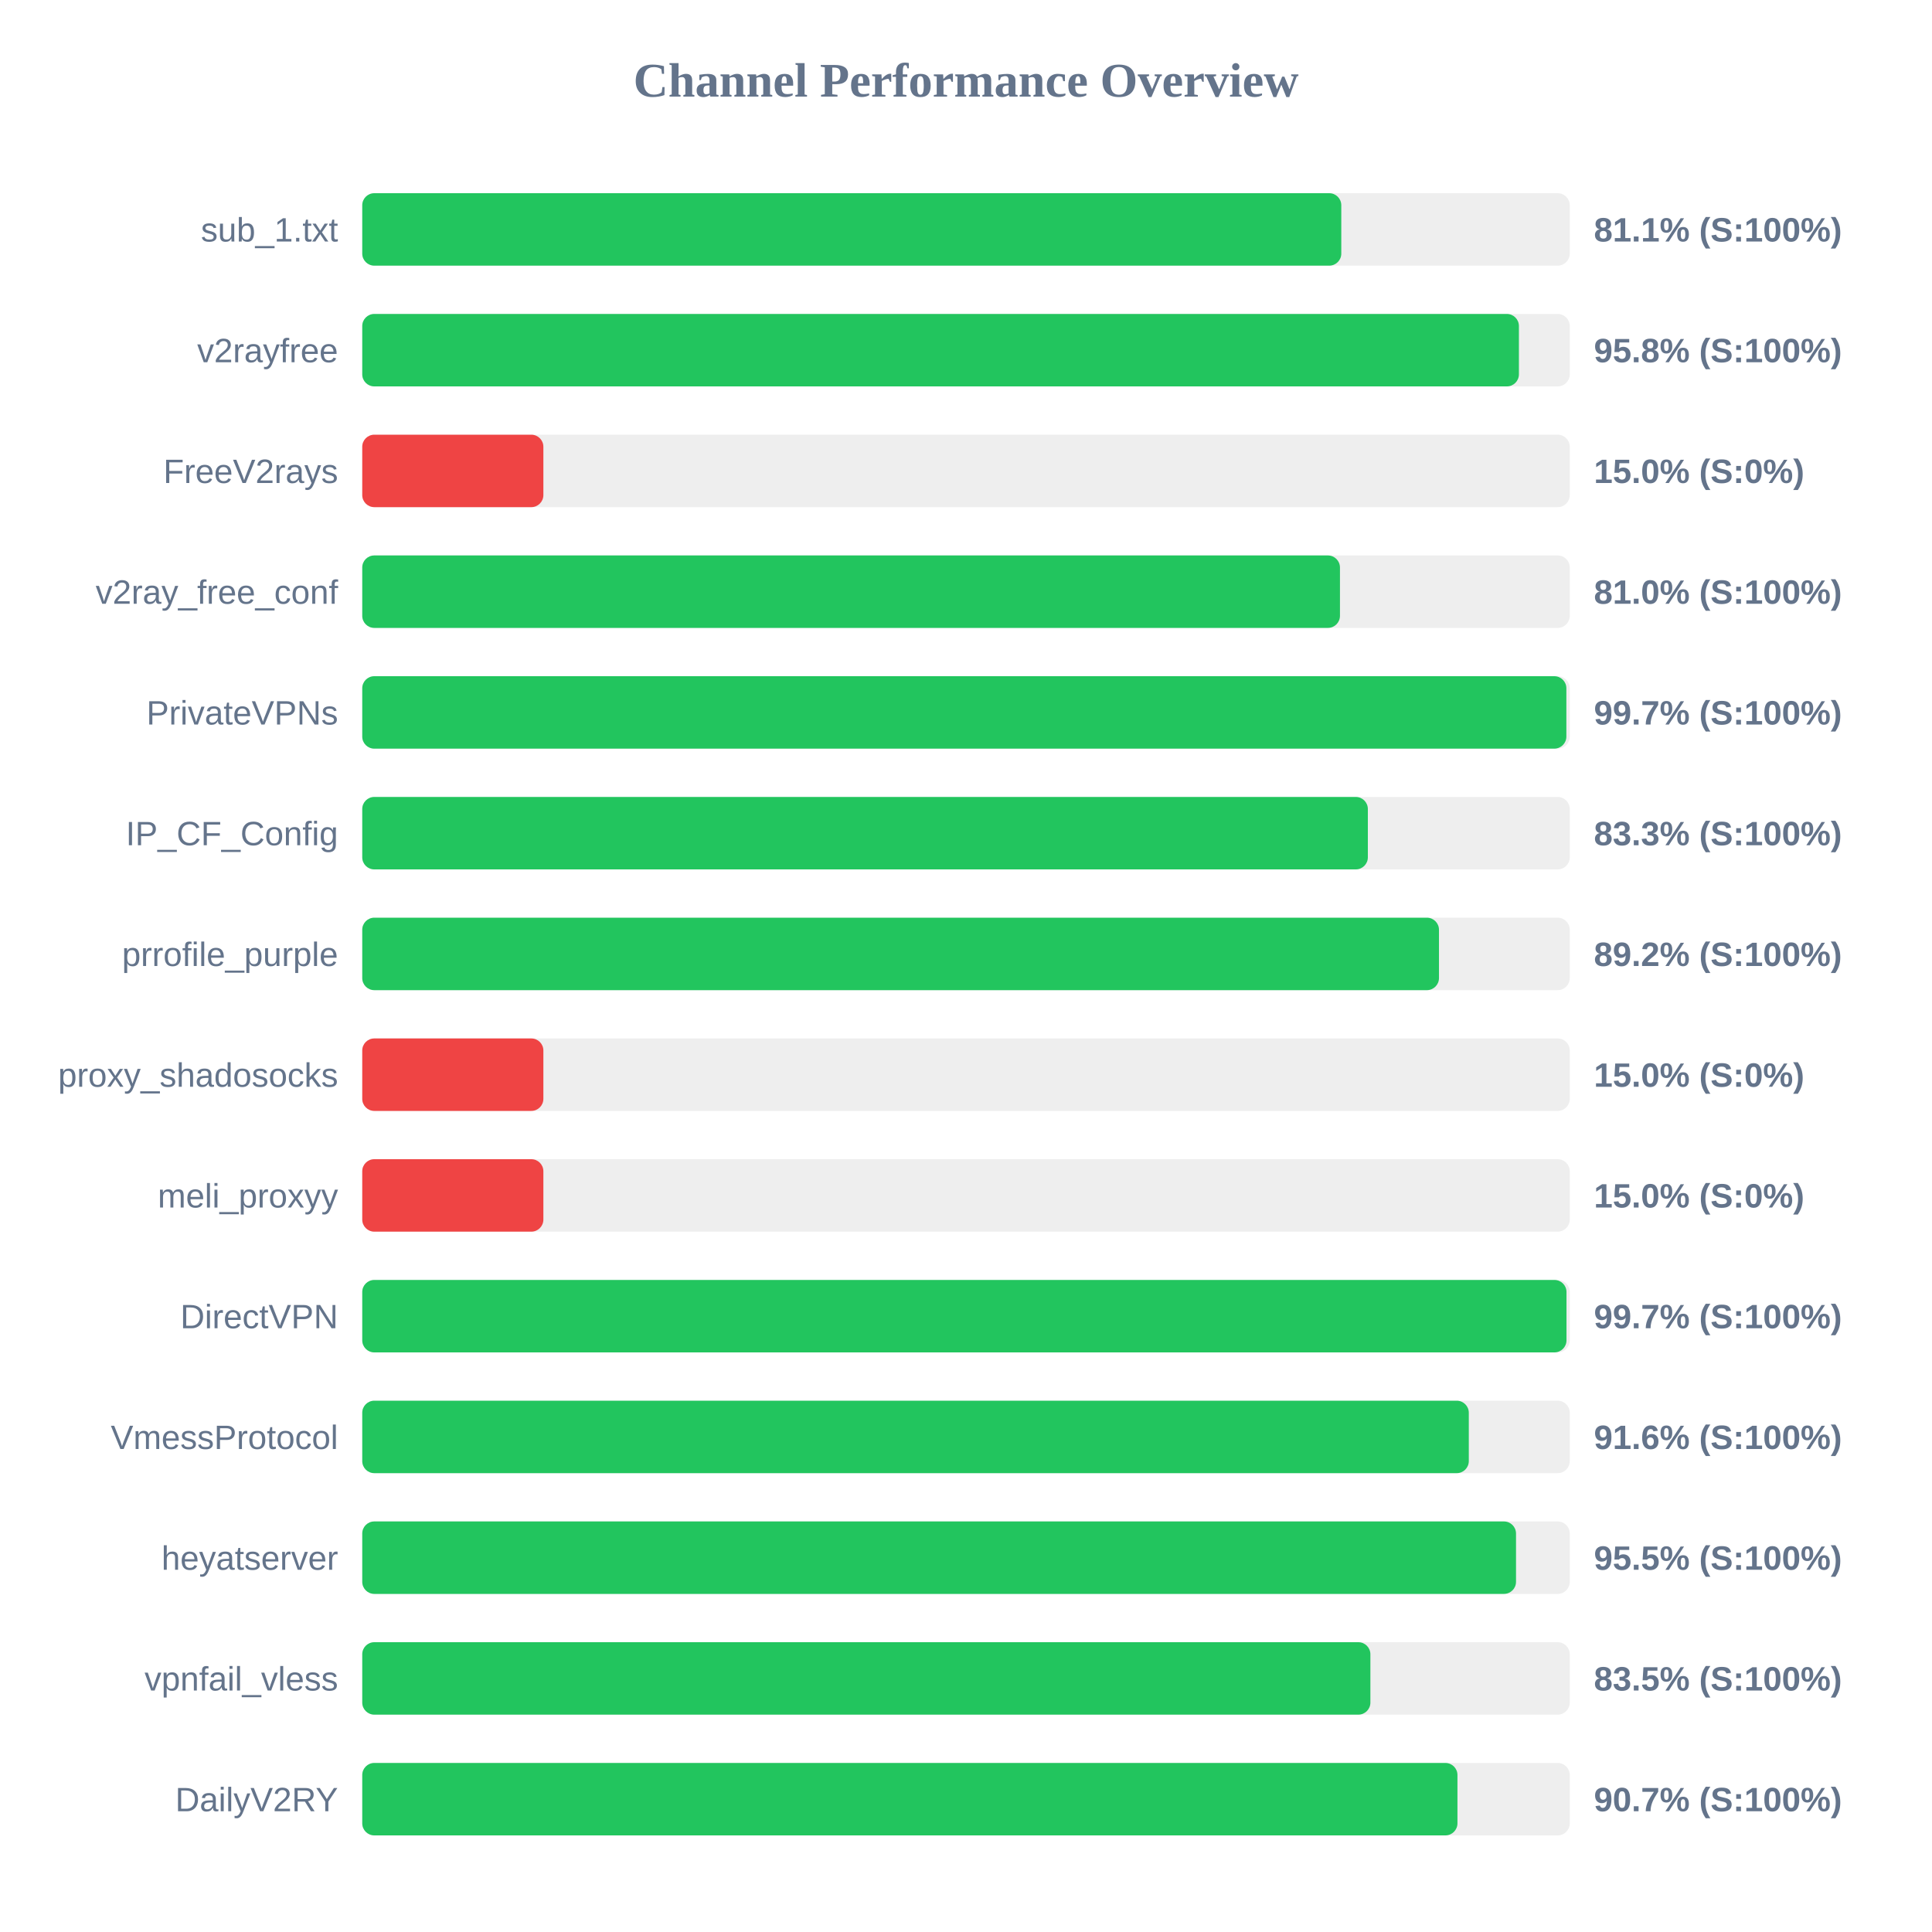
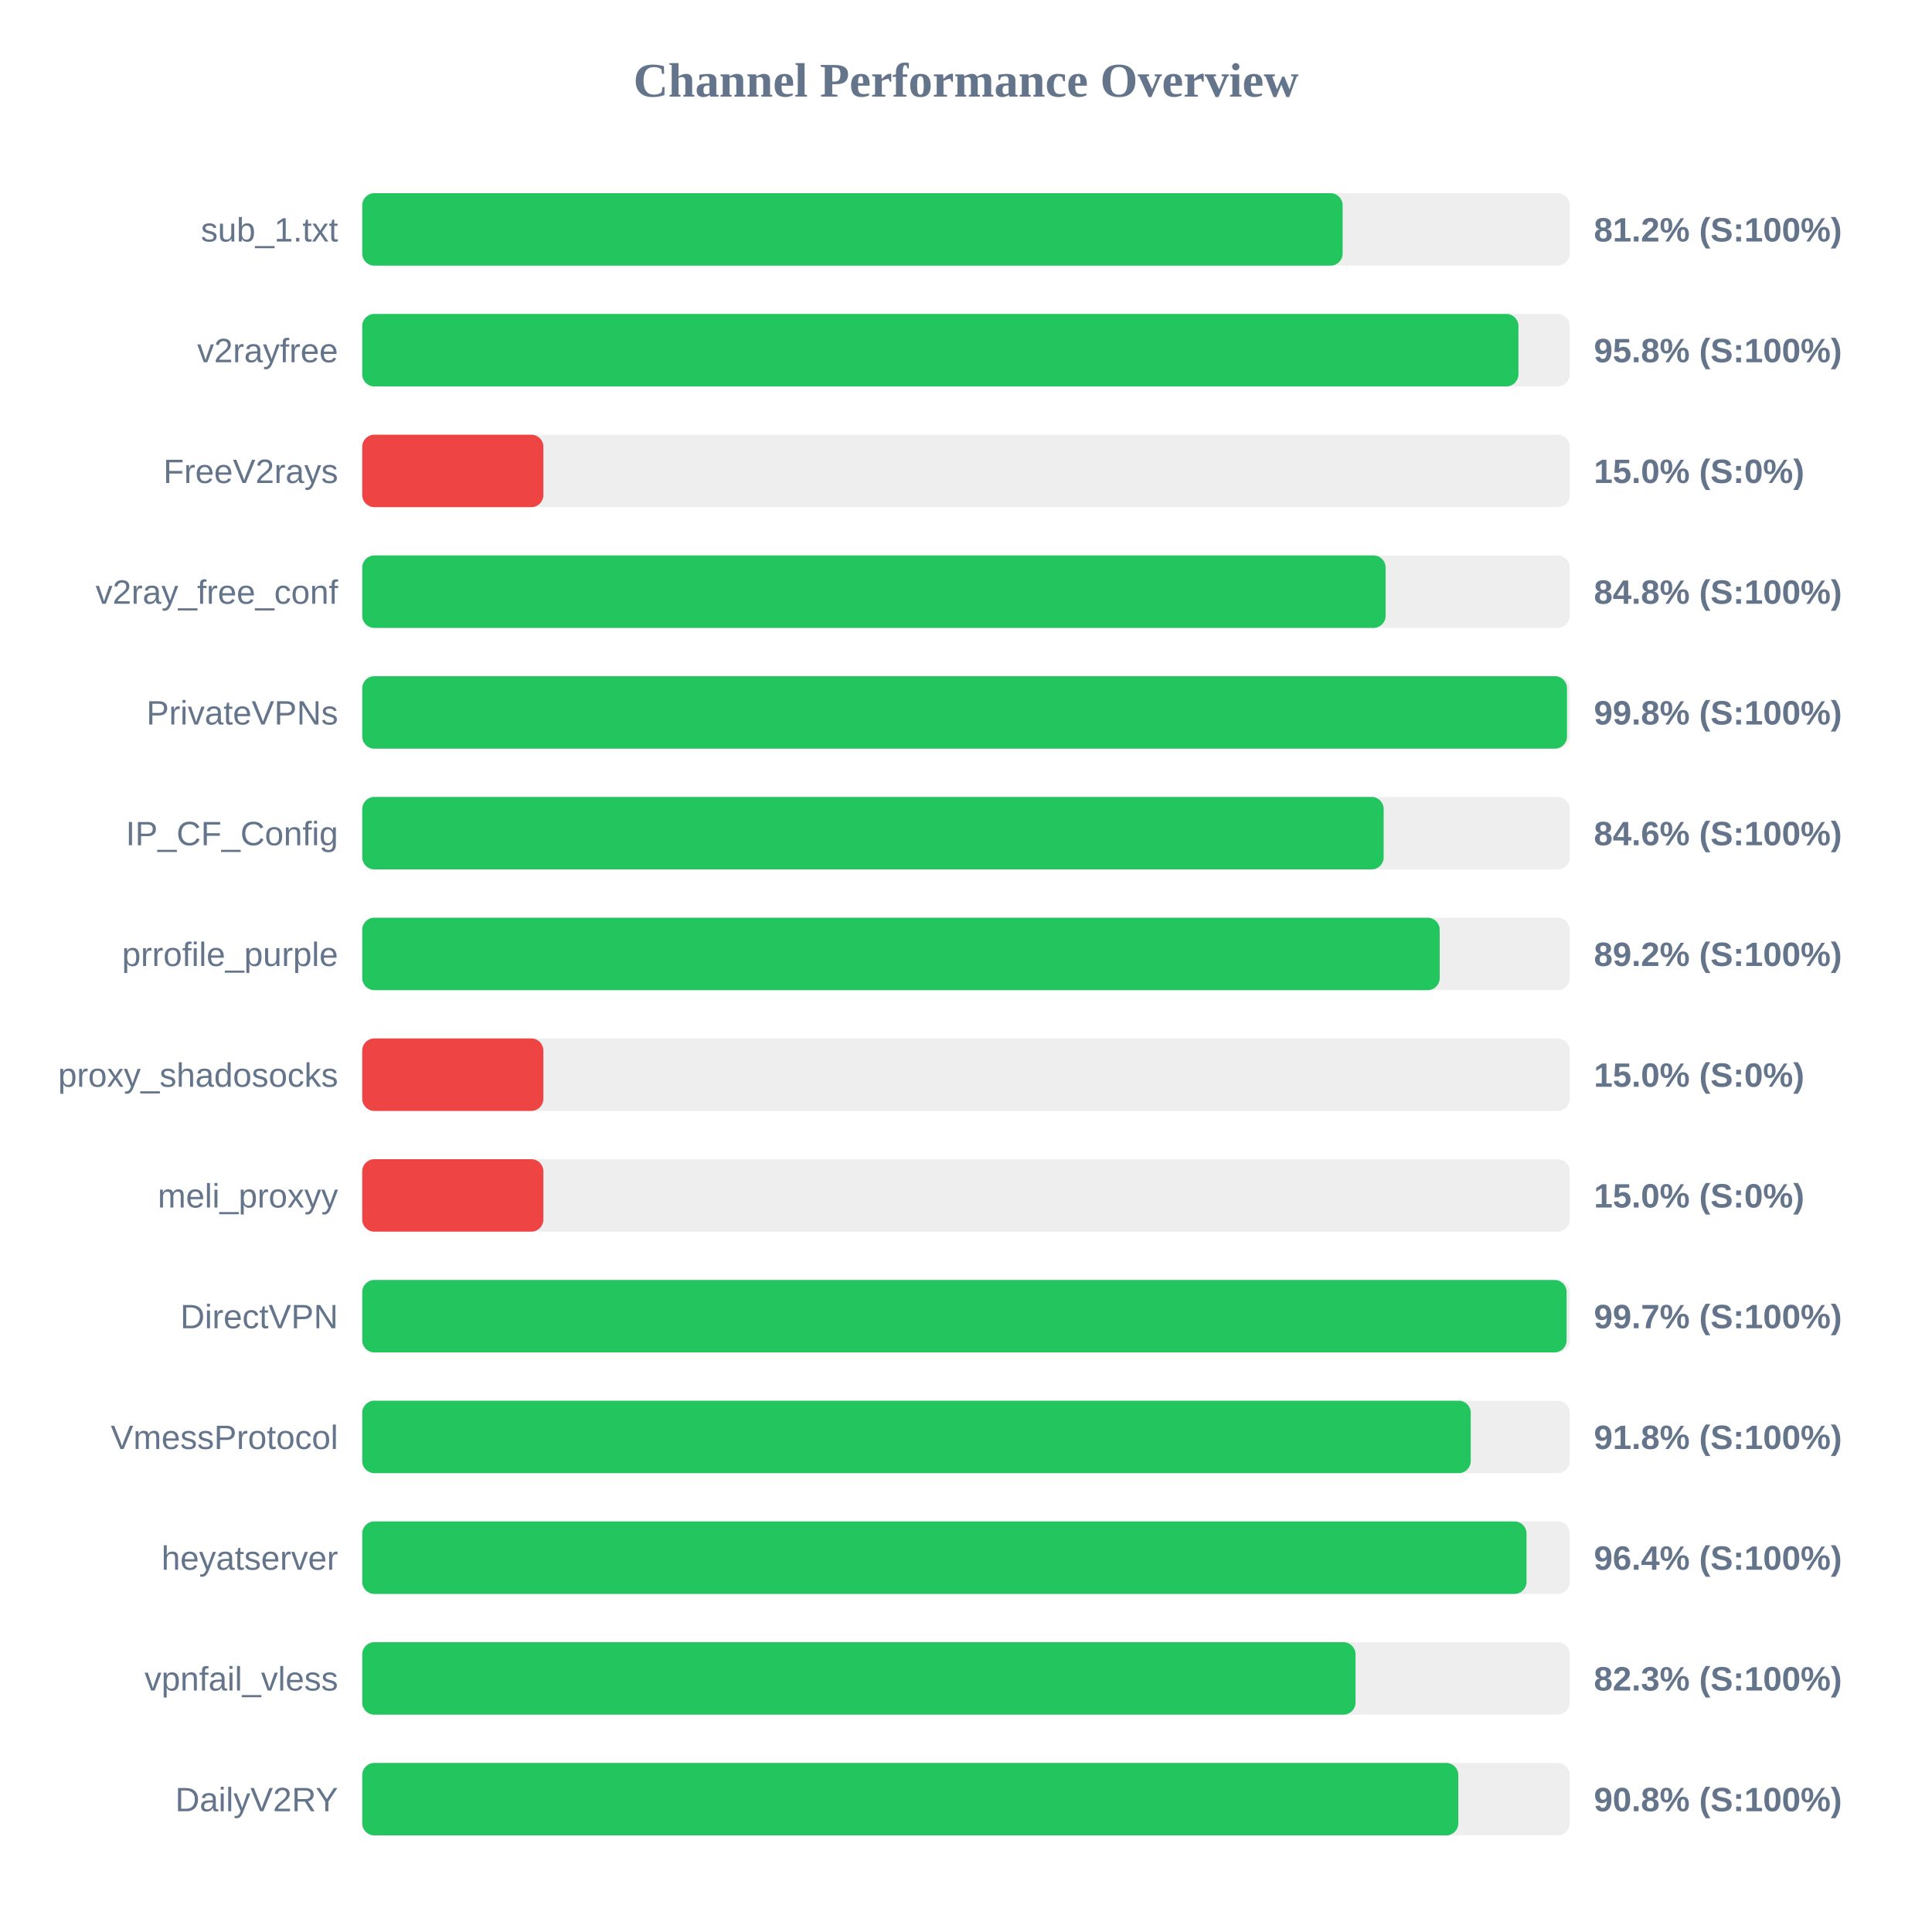
<svg xmlns="http://www.w3.org/2000/svg" width="800" height="800" version="1.1">
  <style>
        .row { font: 14px Arial; fill: #64748b; }
        .score { font: bold 14px Arial; fill: #64748b; }
    </style>
  <text x="400" y="40" text-anchor="middle" font-size="20px" font-weight="bold" fill="#64748b">Channel Performance Overview</text>
  <rect x="150" y="80" width="500" height="30" fill="#eee" rx="5" />
-   <rect x="150" y="80" width="405.4" height="30" fill="#22c55e" rx="5" />
+   <rect x="150" y="80" width="405.95" height="30" fill="#22c55e" rx="5" />
  <text x="140" y="100" text-anchor="end" class="row">sub_1.txt</text>
-   <text x="660" y="100" text-anchor="start" class="score">81.1% (S:100%)</text>
+   <text x="660" y="100" text-anchor="start" class="score">81.2% (S:100%)</text>
  <rect x="150" y="130" width="500" height="30" fill="#eee" rx="5" />
-   <rect x="150" y="130" width="478.95" height="30" fill="#22c55e" rx="5" />
+   <rect x="150" y="130" width="478.75" height="30" fill="#22c55e" rx="5" />
  <text x="140" y="150" text-anchor="end" class="row">v2rayfree</text>
  <text x="660" y="150" text-anchor="start" class="score">95.8% (S:100%)</text>
  <rect x="150" y="180" width="500" height="30" fill="#eee" rx="5" />
  <rect x="150" y="180" width="75.0" height="30" fill="#ef4444" rx="5" />
  <text x="140" y="200" text-anchor="end" class="row">FreeV2rays</text>
  <text x="660" y="200" text-anchor="start" class="score">15.0% (S:0%)</text>
  <rect x="150" y="230" width="500" height="30" fill="#eee" rx="5" />
-   <rect x="150" y="230" width="404.85" height="30" fill="#22c55e" rx="5" />
+   <rect x="150" y="230" width="423.75" height="30" fill="#22c55e" rx="5" />
  <text x="140" y="250" text-anchor="end" class="row">v2ray_free_conf</text>
-   <text x="660" y="250" text-anchor="start" class="score">81.0% (S:100%)</text>
+   <text x="660" y="250" text-anchor="start" class="score">84.8% (S:100%)</text>
  <rect x="150" y="280" width="500" height="30" fill="#eee" rx="5" />
-   <rect x="150" y="280" width="498.6" height="30" fill="#22c55e" rx="5" />
+   <rect x="150" y="280" width="498.85" height="30" fill="#22c55e" rx="5" />
  <text x="140" y="300" text-anchor="end" class="row">PrivateVPNs</text>
-   <text x="660" y="300" text-anchor="start" class="score">99.7% (S:100%)</text>
+   <text x="660" y="300" text-anchor="start" class="score">99.8% (S:100%)</text>
  <rect x="150" y="330" width="500" height="30" fill="#eee" rx="5" />
-   <rect x="150" y="330" width="416.4" height="30" fill="#22c55e" rx="5" />
+   <rect x="150" y="330" width="422.95" height="30" fill="#22c55e" rx="5" />
  <text x="140" y="350" text-anchor="end" class="row">IP_CF_Config</text>
-   <text x="660" y="350" text-anchor="start" class="score">83.3% (S:100%)</text>
+   <text x="660" y="350" text-anchor="start" class="score">84.6% (S:100%)</text>
  <rect x="150" y="380" width="500" height="30" fill="#eee" rx="5" />
-   <rect x="150" y="380" width="445.85" height="30" fill="#22c55e" rx="5" />
+   <rect x="150" y="380" width="446.15" height="30" fill="#22c55e" rx="5" />
  <text x="140" y="400" text-anchor="end" class="row">prrofile_purple</text>
  <text x="660" y="400" text-anchor="start" class="score">89.2% (S:100%)</text>
  <rect x="150" y="430" width="500" height="30" fill="#eee" rx="5" />
  <rect x="150" y="430" width="75.0" height="30" fill="#ef4444" rx="5" />
  <text x="140" y="450" text-anchor="end" class="row">proxy_shadosocks</text>
  <text x="660" y="450" text-anchor="start" class="score">15.0% (S:0%)</text>
  <rect x="150" y="480" width="500" height="30" fill="#eee" rx="5" />
  <rect x="150" y="480" width="75.0" height="30" fill="#ef4444" rx="5" />
  <text x="140" y="500" text-anchor="end" class="row">meli_proxyy</text>
  <text x="660" y="500" text-anchor="start" class="score">15.0% (S:0%)</text>
  <rect x="150" y="530" width="500" height="30" fill="#eee" rx="5" />
-   <rect x="150" y="530" width="498.65" height="30" fill="#22c55e" rx="5" />
+   <rect x="150" y="530" width="498.7" height="30" fill="#22c55e" rx="5" />
  <text x="140" y="550" text-anchor="end" class="row">DirectVPN</text>
  <text x="660" y="550" text-anchor="start" class="score">99.7% (S:100%)</text>
  <rect x="150" y="580" width="500" height="30" fill="#eee" rx="5" />
-   <rect x="150" y="580" width="458.2" height="30" fill="#22c55e" rx="5" />
+   <rect x="150" y="580" width="459.0" height="30" fill="#22c55e" rx="5" />
  <text x="140" y="600" text-anchor="end" class="row">VmessProtocol</text>
-   <text x="660" y="600" text-anchor="start" class="score">91.6% (S:100%)</text>
+   <text x="660" y="600" text-anchor="start" class="score">91.8% (S:100%)</text>
  <rect x="150" y="630" width="500" height="30" fill="#eee" rx="5" />
-   <rect x="150" y="630" width="477.75" height="30" fill="#22c55e" rx="5" />
+   <rect x="150" y="630" width="482.1" height="30" fill="#22c55e" rx="5" />
  <text x="140" y="650" text-anchor="end" class="row">heyatserver</text>
-   <text x="660" y="650" text-anchor="start" class="score">95.5% (S:100%)</text>
+   <text x="660" y="650" text-anchor="start" class="score">96.4% (S:100%)</text>
  <rect x="150" y="680" width="500" height="30" fill="#eee" rx="5" />
-   <rect x="150" y="680" width="417.45" height="30" fill="#22c55e" rx="5" />
+   <rect x="150" y="680" width="411.3" height="30" fill="#22c55e" rx="5" />
  <text x="140" y="700" text-anchor="end" class="row">vpnfail_vless</text>
-   <text x="660" y="700" text-anchor="start" class="score">83.5% (S:100%)</text>
+   <text x="660" y="700" text-anchor="start" class="score">82.3% (S:100%)</text>
  <rect x="150" y="730" width="500" height="30" fill="#eee" rx="5" />
-   <rect x="150" y="730" width="453.5" height="30" fill="#22c55e" rx="5" />
+   <rect x="150" y="730" width="453.85" height="30" fill="#22c55e" rx="5" />
  <text x="140" y="750" text-anchor="end" class="row">DailyV2RY</text>
-   <text x="660" y="750" text-anchor="start" class="score">90.7% (S:100%)</text>
+   <text x="660" y="750" text-anchor="start" class="score">90.8% (S:100%)</text>
</svg>
